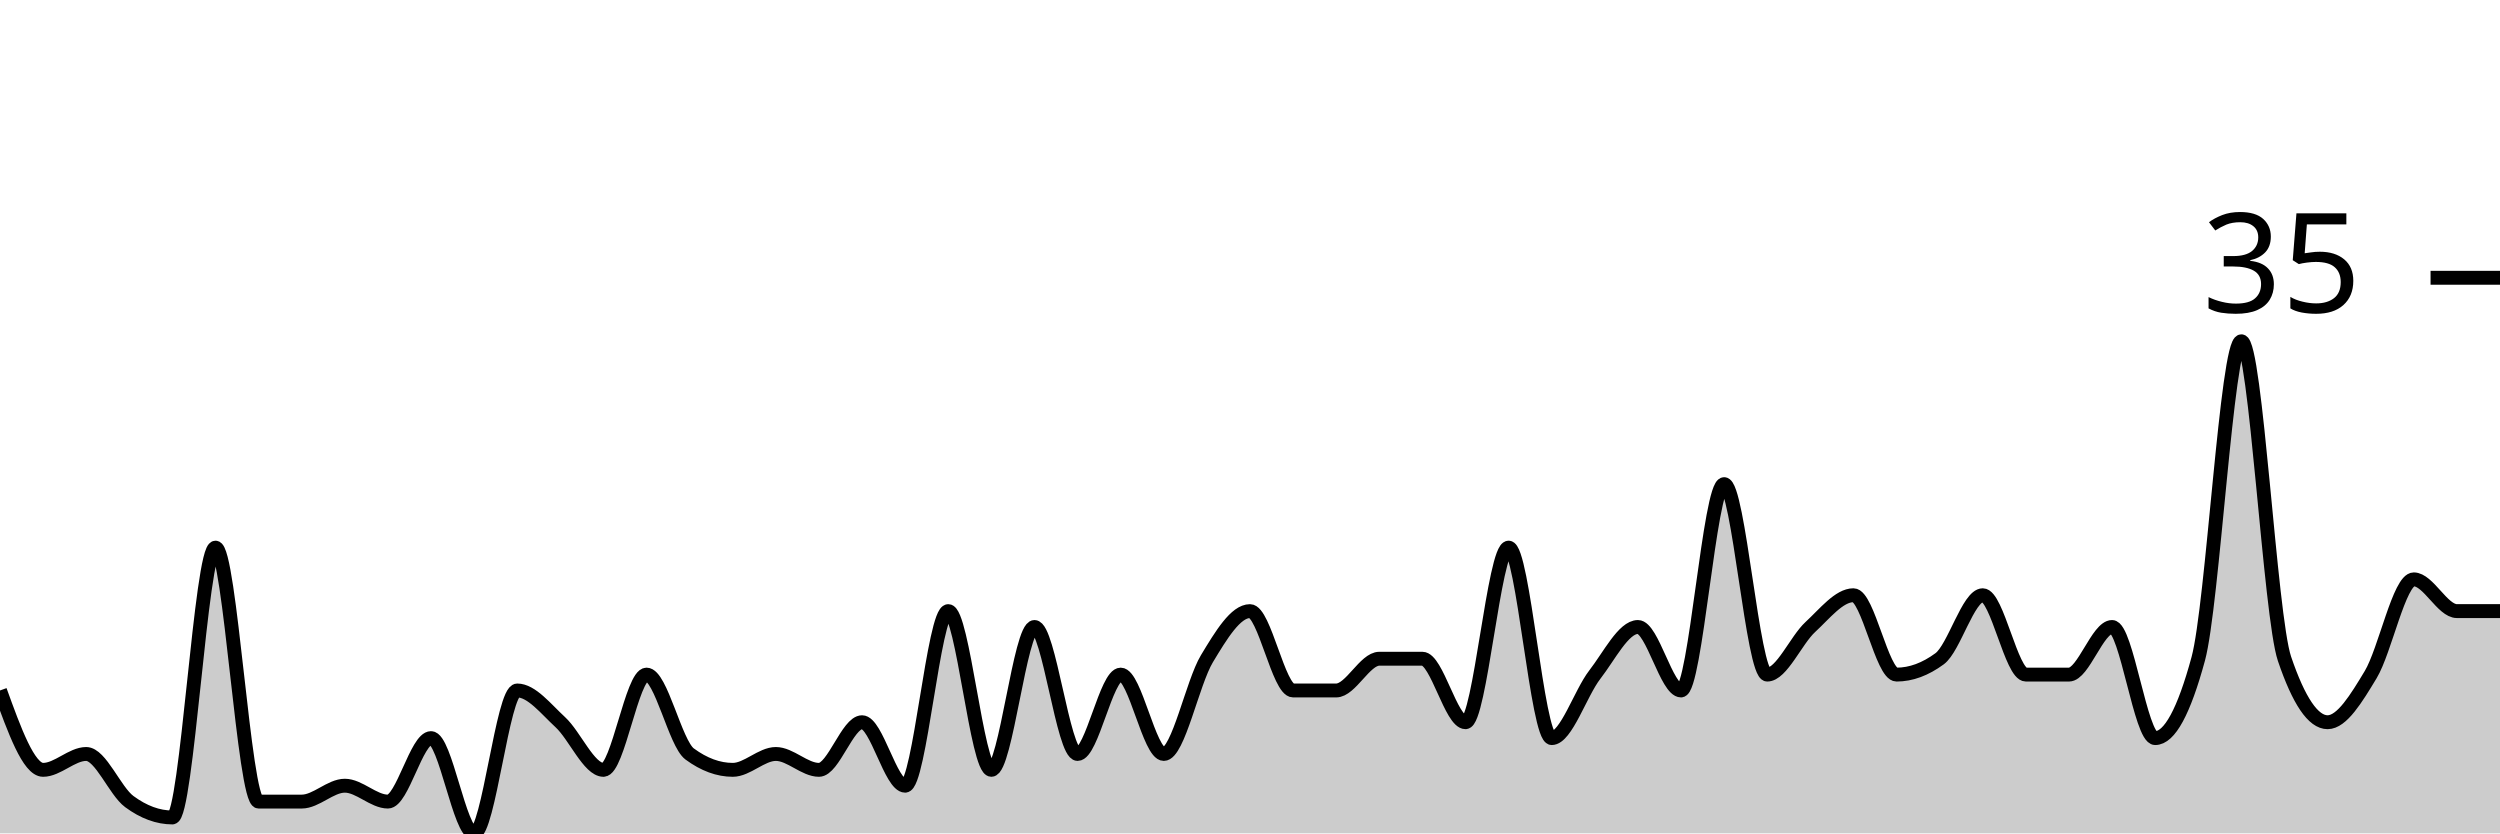
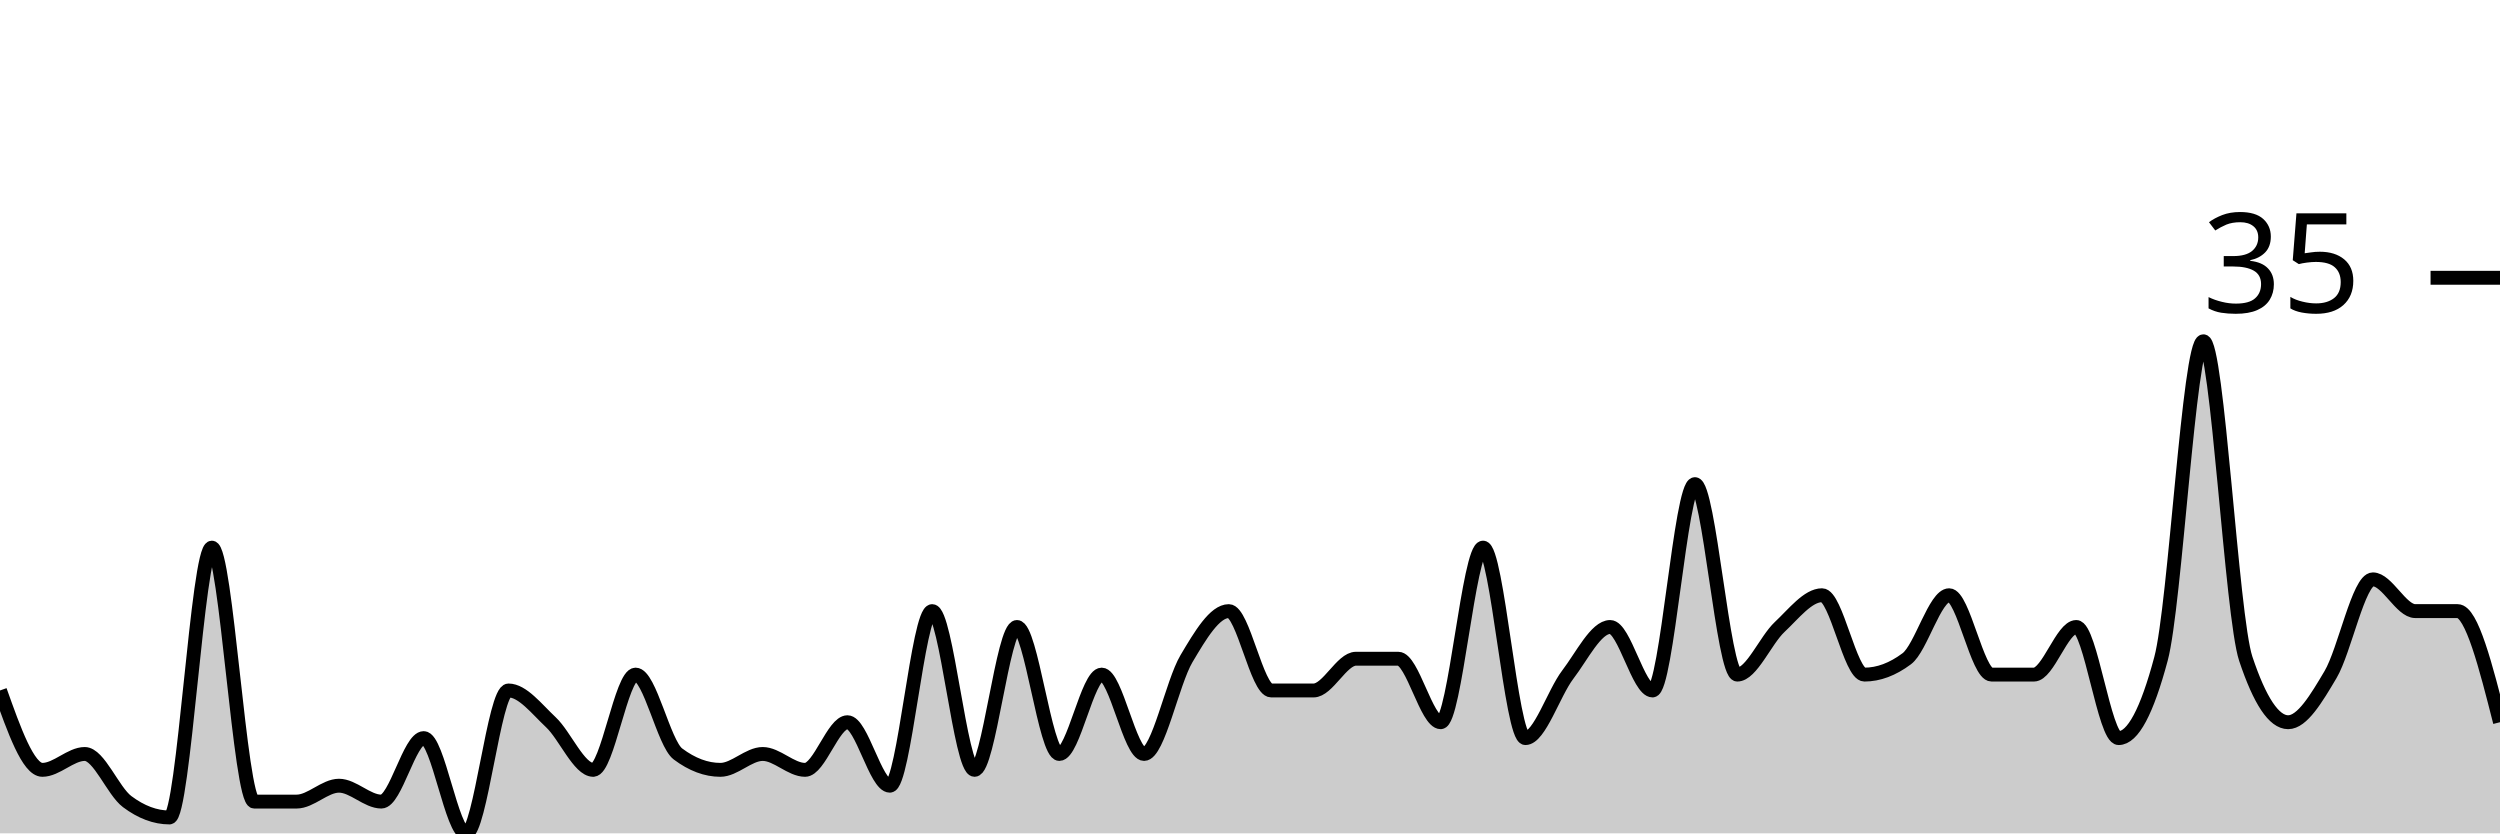
<svg xmlns="http://www.w3.org/2000/svg" viewBox="0 0 180 60">
  <g transform="translate(0,20)">
-     <path class="area" fill="rgba(0, 0, 0, 0.2)" d="M0,29.714C1.034,32.571,2.069,35.429,3.103,35.429C4.138,35.429,5.172,34.286,6.207,34.286C7.241,34.286,8.276,36.952,9.31,37.714C10.345,38.476,11.379,38.857,12.414,38.857C13.448,38.857,14.483,19.429,15.517,19.429C16.552,19.429,17.586,37.714,18.621,37.714C19.655,37.714,20.69,37.714,21.724,37.714C22.759,37.714,23.793,36.571,24.828,36.571C25.862,36.571,26.897,37.714,27.931,37.714C28.966,37.714,30,33.143,31.034,33.143C32.069,33.143,33.103,40,34.138,40C35.172,40,36.207,29.714,37.241,29.714C38.276,29.714,39.31,31.048,40.345,32C41.379,32.952,42.414,35.429,43.448,35.429C44.483,35.429,45.517,28.571,46.552,28.571C47.586,28.571,48.621,33.524,49.655,34.286C50.69,35.048,51.724,35.429,52.759,35.429C53.793,35.429,54.828,34.286,55.862,34.286C56.897,34.286,57.931,35.429,58.966,35.429C60,35.429,61.034,32,62.069,32C63.103,32,64.138,36.571,65.172,36.571C66.207,36.571,67.241,24,68.276,24C69.31,24,70.345,35.429,71.379,35.429C72.414,35.429,73.448,25.143,74.483,25.143C75.517,25.143,76.552,34.286,77.586,34.286C78.621,34.286,79.655,28.571,80.69,28.571C81.724,28.571,82.759,34.286,83.793,34.286C84.828,34.286,85.862,29.143,86.897,27.429C87.931,25.714,88.966,24,90,24C91.034,24,92.069,29.714,93.103,29.714C94.138,29.714,95.172,29.714,96.207,29.714C97.241,29.714,98.276,27.429,99.31,27.429C100.345,27.429,101.379,27.429,102.414,27.429C103.448,27.429,104.483,32,105.517,32C106.552,32,107.586,19.429,108.621,19.429C109.655,19.429,110.69,33.143,111.724,33.143C112.759,33.143,113.793,29.905,114.828,28.571C115.862,27.238,116.897,25.143,117.931,25.143C118.966,25.143,120,29.714,121.034,29.714C122.069,29.714,123.103,14.857,124.138,14.857C125.172,14.857,126.207,28.571,127.241,28.571C128.276,28.571,129.31,26.095,130.345,25.143C131.379,24.19,132.414,22.857,133.448,22.857C134.483,22.857,135.517,28.571,136.552,28.571C137.586,28.571,138.621,28.19,139.655,27.429C140.69,26.667,141.724,22.857,142.759,22.857C143.793,22.857,144.828,28.571,145.862,28.571C146.897,28.571,147.931,28.571,148.966,28.571C150,28.571,151.034,25.143,152.069,25.143C153.103,25.143,154.138,33.143,155.172,33.143C156.207,33.143,157.241,31.238,158.276,27.429C159.31,23.619,160.345,4.571,161.379,4.571C162.414,4.571,163.448,24.381,164.483,27.429C165.517,30.476,166.552,32,167.586,32C168.621,32,169.655,30.286,170.69,28.571C171.724,26.857,172.759,21.714,173.793,21.714C174.828,21.714,175.862,24,176.897,24C177.931,24,178.966,24,180,24L180,40C178.966,40,177.931,40,176.897,40C175.862,40,174.828,40,173.793,40C172.759,40,171.724,40,170.69,40C169.655,40,168.621,40,167.586,40C166.552,40,165.517,40,164.483,40C163.448,40,162.414,40,161.379,40C160.345,40,159.31,40,158.276,40C157.241,40,156.207,40,155.172,40C154.138,40,153.103,40,152.069,40C151.034,40,150,40,148.966,40C147.931,40,146.897,40,145.862,40C144.828,40,143.793,40,142.759,40C141.724,40,140.69,40,139.655,40C138.621,40,137.586,40,136.552,40C135.517,40,134.483,40,133.448,40C132.414,40,131.379,40,130.345,40C129.31,40,128.276,40,127.241,40C126.207,40,125.172,40,124.138,40C123.103,40,122.069,40,121.034,40C120,40,118.966,40,117.931,40C116.897,40,115.862,40,114.828,40C113.793,40,112.759,40,111.724,40C110.69,40,109.655,40,108.621,40C107.586,40,106.552,40,105.517,40C104.483,40,103.448,40,102.414,40C101.379,40,100.345,40,99.31,40C98.276,40,97.241,40,96.207,40C95.172,40,94.138,40,93.103,40C92.069,40,91.034,40,90,40C88.966,40,87.931,40,86.897,40C85.862,40,84.828,40,83.793,40C82.759,40,81.724,40,80.69,40C79.655,40,78.621,40,77.586,40C76.552,40,75.517,40,74.483,40C73.448,40,72.414,40,71.379,40C70.345,40,69.31,40,68.276,40C67.241,40,66.207,40,65.172,40C64.138,40,63.103,40,62.069,40C61.034,40,60,40,58.966,40C57.931,40,56.897,40,55.862,40C54.828,40,53.793,40,52.759,40C51.724,40,50.69,40,49.655,40C48.621,40,47.586,40,46.552,40C45.517,40,44.483,40,43.448,40C42.414,40,41.379,40,40.345,40C39.31,40,38.276,40,37.241,40C36.207,40,35.172,40,34.138,40C33.103,40,32.069,40,31.034,40C30,40,28.966,40,27.931,40C26.897,40,25.862,40,24.828,40C23.793,40,22.759,40,21.724,40C20.69,40,19.655,40,18.621,40C17.586,40,16.552,40,15.517,40C14.483,40,13.448,40,12.414,40C11.379,40,10.345,40,9.31,40C8.276,40,7.241,40,6.207,40C5.172,40,4.138,40,3.103,40C2.069,40,1.034,40,0,40Z" />
-     <path class="line" stroke="black" fill="none" d="M0,29.714C1.034,32.571,2.069,35.429,3.103,35.429C4.138,35.429,5.172,34.286,6.207,34.286C7.241,34.286,8.276,36.952,9.31,37.714C10.345,38.476,11.379,38.857,12.414,38.857C13.448,38.857,14.483,19.429,15.517,19.429C16.552,19.429,17.586,37.714,18.621,37.714C19.655,37.714,20.69,37.714,21.724,37.714C22.759,37.714,23.793,36.571,24.828,36.571C25.862,36.571,26.897,37.714,27.931,37.714C28.966,37.714,30,33.143,31.034,33.143C32.069,33.143,33.103,40,34.138,40C35.172,40,36.207,29.714,37.241,29.714C38.276,29.714,39.31,31.048,40.345,32C41.379,32.952,42.414,35.429,43.448,35.429C44.483,35.429,45.517,28.571,46.552,28.571C47.586,28.571,48.621,33.524,49.655,34.286C50.69,35.048,51.724,35.429,52.759,35.429C53.793,35.429,54.828,34.286,55.862,34.286C56.897,34.286,57.931,35.429,58.966,35.429C60,35.429,61.034,32,62.069,32C63.103,32,64.138,36.571,65.172,36.571C66.207,36.571,67.241,24,68.276,24C69.31,24,70.345,35.429,71.379,35.429C72.414,35.429,73.448,25.143,74.483,25.143C75.517,25.143,76.552,34.286,77.586,34.286C78.621,34.286,79.655,28.571,80.69,28.571C81.724,28.571,82.759,34.286,83.793,34.286C84.828,34.286,85.862,29.143,86.897,27.429C87.931,25.714,88.966,24,90,24C91.034,24,92.069,29.714,93.103,29.714C94.138,29.714,95.172,29.714,96.207,29.714C97.241,29.714,98.276,27.429,99.31,27.429C100.345,27.429,101.379,27.429,102.414,27.429C103.448,27.429,104.483,32,105.517,32C106.552,32,107.586,19.429,108.621,19.429C109.655,19.429,110.69,33.143,111.724,33.143C112.759,33.143,113.793,29.905,114.828,28.571C115.862,27.238,116.897,25.143,117.931,25.143C118.966,25.143,120,29.714,121.034,29.714C122.069,29.714,123.103,14.857,124.138,14.857C125.172,14.857,126.207,28.571,127.241,28.571C128.276,28.571,129.31,26.095,130.345,25.143C131.379,24.19,132.414,22.857,133.448,22.857C134.483,22.857,135.517,28.571,136.552,28.571C137.586,28.571,138.621,28.19,139.655,27.429C140.69,26.667,141.724,22.857,142.759,22.857C143.793,22.857,144.828,28.571,145.862,28.571C146.897,28.571,147.931,28.571,148.966,28.571C150,28.571,151.034,25.143,152.069,25.143C153.103,25.143,154.138,33.143,155.172,33.143C156.207,33.143,157.241,31.238,158.276,27.429C159.31,23.619,160.345,4.571,161.379,4.571C162.414,4.571,163.448,24.381,164.483,27.429C165.517,30.476,166.552,32,167.586,32C168.621,32,169.655,30.286,170.69,28.571C171.724,26.857,172.759,21.714,173.793,21.714C174.828,21.714,175.862,24,176.897,24C177.931,24,178.966,24,180,24" />
+     <path class="area" fill="rgba(0, 0, 0, 0.2)" d="M0,29.714C1.017,32.571,2.034,35.429,3.051,35.429C4.068,35.429,5.085,34.286,6.102,34.286C7.119,34.286,8.136,36.952,9.153,37.714C10.169,38.476,11.186,38.857,12.203,38.857C13.22,38.857,14.237,19.429,15.254,19.429C16.271,19.429,17.288,37.714,18.305,37.714C19.322,37.714,20.339,37.714,21.356,37.714C22.373,37.714,23.39,36.571,24.407,36.571C25.424,36.571,26.441,37.714,27.458,37.714C28.475,37.714,29.492,33.143,30.508,33.143C31.525,33.143,32.542,40,33.559,40C34.576,40,35.593,29.714,36.61,29.714C37.627,29.714,38.644,31.048,39.661,32C40.678,32.952,41.695,35.429,42.712,35.429C43.729,35.429,44.746,28.571,45.763,28.571C46.78,28.571,47.797,33.524,48.814,34.286C49.831,35.048,50.847,35.429,51.864,35.429C52.881,35.429,53.898,34.286,54.915,34.286C55.932,34.286,56.949,35.429,57.966,35.429C58.983,35.429,60,32,61.017,32C62.034,32,63.051,36.571,64.068,36.571C65.085,36.571,66.102,24,67.119,24C68.136,24,69.153,35.429,70.169,35.429C71.186,35.429,72.203,25.143,73.22,25.143C74.237,25.143,75.254,34.286,76.271,34.286C77.288,34.286,78.305,28.571,79.322,28.571C80.339,28.571,81.356,34.286,82.373,34.286C83.39,34.286,84.407,29.143,85.424,27.429C86.441,25.714,87.458,24,88.475,24C89.492,24,90.508,29.714,91.525,29.714C92.542,29.714,93.559,29.714,94.576,29.714C95.593,29.714,96.61,27.429,97.627,27.429C98.644,27.429,99.661,27.429,100.678,27.429C101.695,27.429,102.712,32,103.729,32C104.746,32,105.763,19.429,106.78,19.429C107.797,19.429,108.814,33.143,109.831,33.143C110.847,33.143,111.864,29.905,112.881,28.571C113.898,27.238,114.915,25.143,115.932,25.143C116.949,25.143,117.966,29.714,118.983,29.714C120,29.714,121.017,14.857,122.034,14.857C123.051,14.857,124.068,28.571,125.085,28.571C126.102,28.571,127.119,26.095,128.136,25.143C129.153,24.19,130.169,22.857,131.186,22.857C132.203,22.857,133.22,28.571,134.237,28.571C135.254,28.571,136.271,28.19,137.288,27.429C138.305,26.667,139.322,22.857,140.339,22.857C141.356,22.857,142.373,28.571,143.39,28.571C144.407,28.571,145.424,28.571,146.441,28.571C147.458,28.571,148.475,25.143,149.492,25.143C150.508,25.143,151.525,33.143,152.542,33.143C153.559,33.143,154.576,31.238,155.593,27.429C156.61,23.619,157.627,4.571,158.644,4.571C159.661,4.571,160.678,24.381,161.695,27.429C162.712,30.476,163.729,32,164.746,32C165.763,32,166.78,30.286,167.797,28.571C168.814,26.857,169.831,21.714,170.847,21.714C171.864,21.714,172.881,24,173.898,24C174.915,24,175.932,24,176.949,24C177.966,24,178.983,28,180,32L180,40C178.983,40,177.966,40,176.949,40C175.932,40,174.915,40,173.898,40C172.881,40,171.864,40,170.847,40C169.831,40,168.814,40,167.797,40C166.78,40,165.763,40,164.746,40C163.729,40,162.712,40,161.695,40C160.678,40,159.661,40,158.644,40C157.627,40,156.61,40,155.593,40C154.576,40,153.559,40,152.542,40C151.525,40,150.508,40,149.492,40C148.475,40,147.458,40,146.441,40C145.424,40,144.407,40,143.39,40C142.373,40,141.356,40,140.339,40C139.322,40,138.305,40,137.288,40C136.271,40,135.254,40,134.237,40C133.22,40,132.203,40,131.186,40C130.169,40,129.153,40,128.136,40C127.119,40,126.102,40,125.085,40C124.068,40,123.051,40,122.034,40C121.017,40,120,40,118.983,40C117.966,40,116.949,40,115.932,40C114.915,40,113.898,40,112.881,40C111.864,40,110.847,40,109.831,40C108.814,40,107.797,40,106.78,40C105.763,40,104.746,40,103.729,40C102.712,40,101.695,40,100.678,40C99.661,40,98.644,40,97.627,40C96.61,40,95.593,40,94.576,40C93.559,40,92.542,40,91.525,40C90.508,40,89.492,40,88.475,40C87.458,40,86.441,40,85.424,40C84.407,40,83.39,40,82.373,40C81.356,40,80.339,40,79.322,40C78.305,40,77.288,40,76.271,40C75.254,40,74.237,40,73.22,40C72.203,40,71.186,40,70.169,40C69.153,40,68.136,40,67.119,40C66.102,40,65.085,40,64.068,40C63.051,40,62.034,40,61.017,40C60,40,58.983,40,57.966,40C56.949,40,55.932,40,54.915,40C53.898,40,52.881,40,51.864,40C50.847,40,49.831,40,48.814,40C47.797,40,46.78,40,45.763,40C44.746,40,43.729,40,42.712,40C41.695,40,40.678,40,39.661,40C38.644,40,37.627,40,36.61,40C35.593,40,34.576,40,33.559,40C32.542,40,31.525,40,30.508,40C29.492,40,28.475,40,27.458,40C26.441,40,25.424,40,24.407,40C23.39,40,22.373,40,21.356,40C20.339,40,19.322,40,18.305,40C17.288,40,16.271,40,15.254,40C14.237,40,13.22,40,12.203,40C11.186,40,10.169,40,9.153,40C8.136,40,7.119,40,6.102,40C5.085,40,4.068,40,3.051,40C2.034,40,1.017,40,0,40Z" />
+     <path class="line" stroke="black" fill="none" d="M0,29.714C1.017,32.571,2.034,35.429,3.051,35.429C4.068,35.429,5.085,34.286,6.102,34.286C7.119,34.286,8.136,36.952,9.153,37.714C10.169,38.476,11.186,38.857,12.203,38.857C13.22,38.857,14.237,19.429,15.254,19.429C16.271,19.429,17.288,37.714,18.305,37.714C19.322,37.714,20.339,37.714,21.356,37.714C22.373,37.714,23.39,36.571,24.407,36.571C25.424,36.571,26.441,37.714,27.458,37.714C28.475,37.714,29.492,33.143,30.508,33.143C31.525,33.143,32.542,40,33.559,40C34.576,40,35.593,29.714,36.61,29.714C37.627,29.714,38.644,31.048,39.661,32C40.678,32.952,41.695,35.429,42.712,35.429C43.729,35.429,44.746,28.571,45.763,28.571C46.78,28.571,47.797,33.524,48.814,34.286C49.831,35.048,50.847,35.429,51.864,35.429C52.881,35.429,53.898,34.286,54.915,34.286C55.932,34.286,56.949,35.429,57.966,35.429C58.983,35.429,60,32,61.017,32C62.034,32,63.051,36.571,64.068,36.571C65.085,36.571,66.102,24,67.119,24C68.136,24,69.153,35.429,70.169,35.429C71.186,35.429,72.203,25.143,73.22,25.143C74.237,25.143,75.254,34.286,76.271,34.286C77.288,34.286,78.305,28.571,79.322,28.571C80.339,28.571,81.356,34.286,82.373,34.286C83.39,34.286,84.407,29.143,85.424,27.429C86.441,25.714,87.458,24,88.475,24C89.492,24,90.508,29.714,91.525,29.714C92.542,29.714,93.559,29.714,94.576,29.714C95.593,29.714,96.61,27.429,97.627,27.429C98.644,27.429,99.661,27.429,100.678,27.429C101.695,27.429,102.712,32,103.729,32C104.746,32,105.763,19.429,106.78,19.429C107.797,19.429,108.814,33.143,109.831,33.143C110.847,33.143,111.864,29.905,112.881,28.571C113.898,27.238,114.915,25.143,115.932,25.143C116.949,25.143,117.966,29.714,118.983,29.714C120,29.714,121.017,14.857,122.034,14.857C123.051,14.857,124.068,28.571,125.085,28.571C126.102,28.571,127.119,26.095,128.136,25.143C129.153,24.19,130.169,22.857,131.186,22.857C132.203,22.857,133.22,28.571,134.237,28.571C135.254,28.571,136.271,28.19,137.288,27.429C138.305,26.667,139.322,22.857,140.339,22.857C141.356,22.857,142.373,28.571,143.39,28.571C144.407,28.571,145.424,28.571,146.441,28.571C147.458,28.571,148.475,25.143,149.492,25.143C150.508,25.143,151.525,33.143,152.542,33.143C153.559,33.143,154.576,31.238,155.593,27.429C156.61,23.619,157.627,4.571,158.644,4.571C159.661,4.571,160.678,24.381,161.695,27.429C162.712,30.476,163.729,32,164.746,32C165.763,32,166.78,30.286,167.797,28.571C168.814,26.857,169.831,21.714,170.847,21.714C171.864,21.714,172.881,24,173.898,24C174.915,24,175.932,24,176.949,24C177.966,24,178.983,28,180,32" />
    <path class="axis-ceiling" stroke-width="1" stroke="black" fill="none" d="M175,0L180,0" />
    <text class="axis-ceiling-label" font-family="sans-serif" text-anchor="end" font-size="10px" x="170" y="2.5">35</text>
  </g>
</svg>
